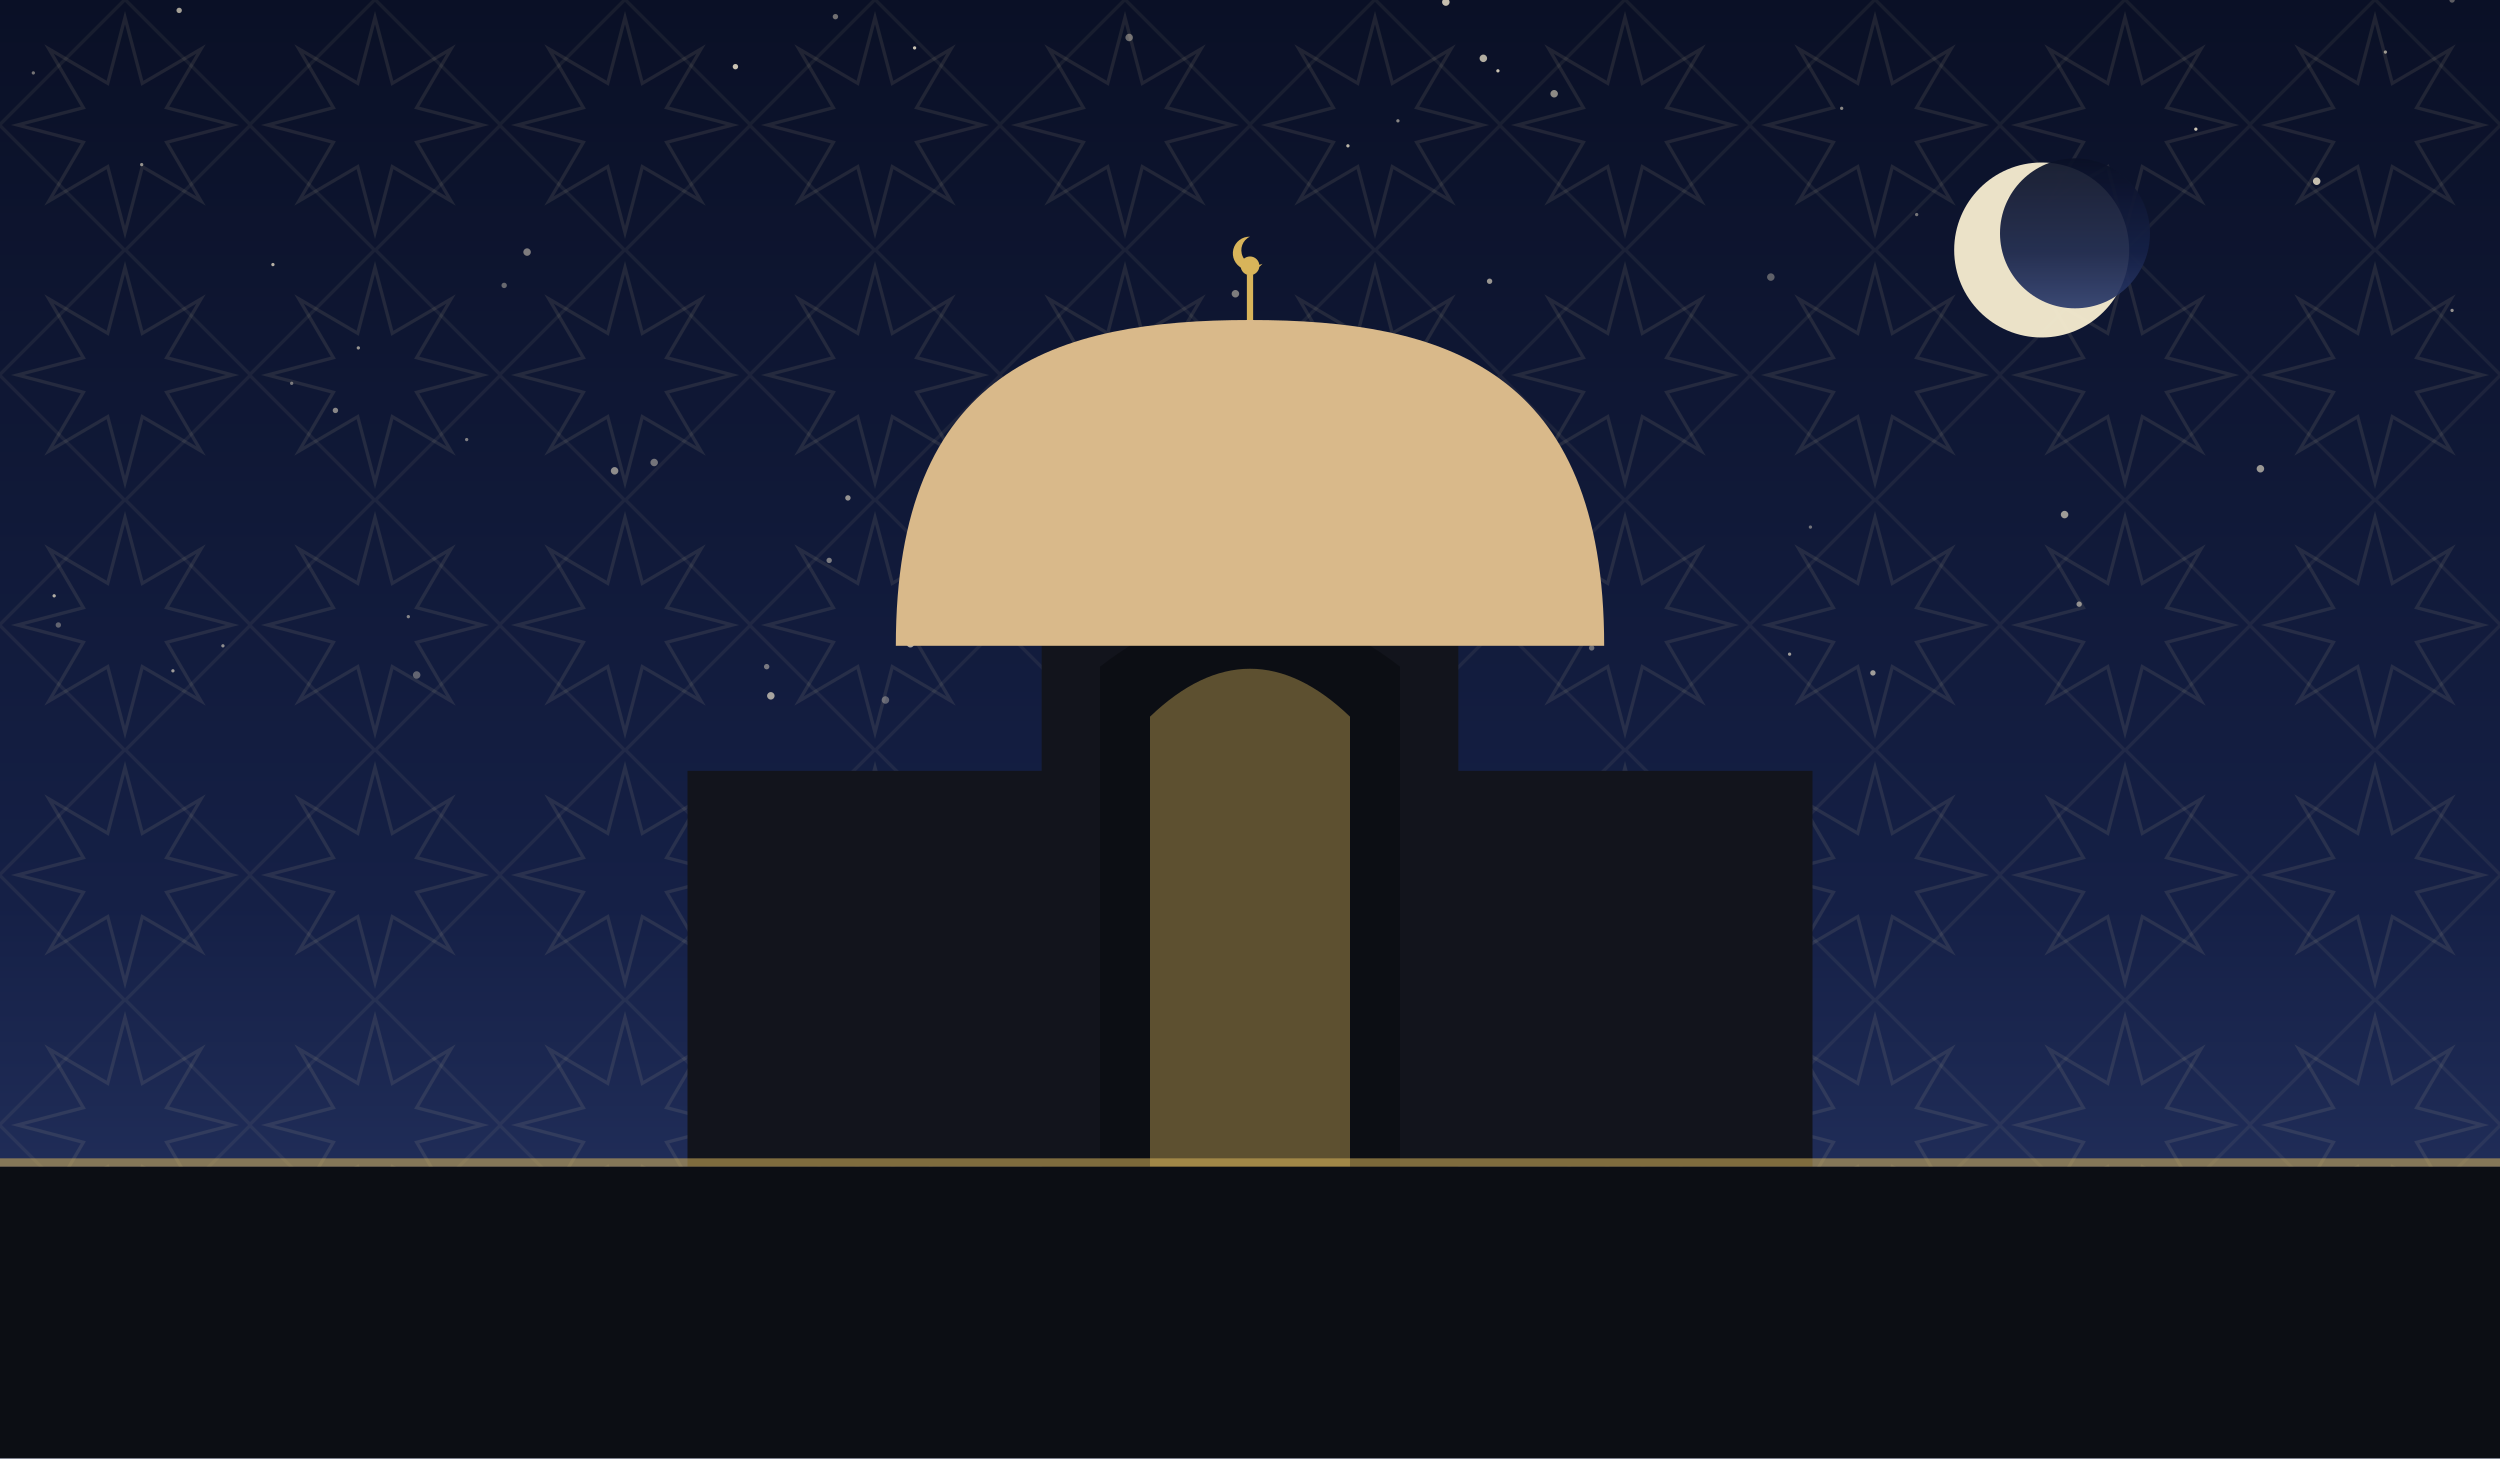
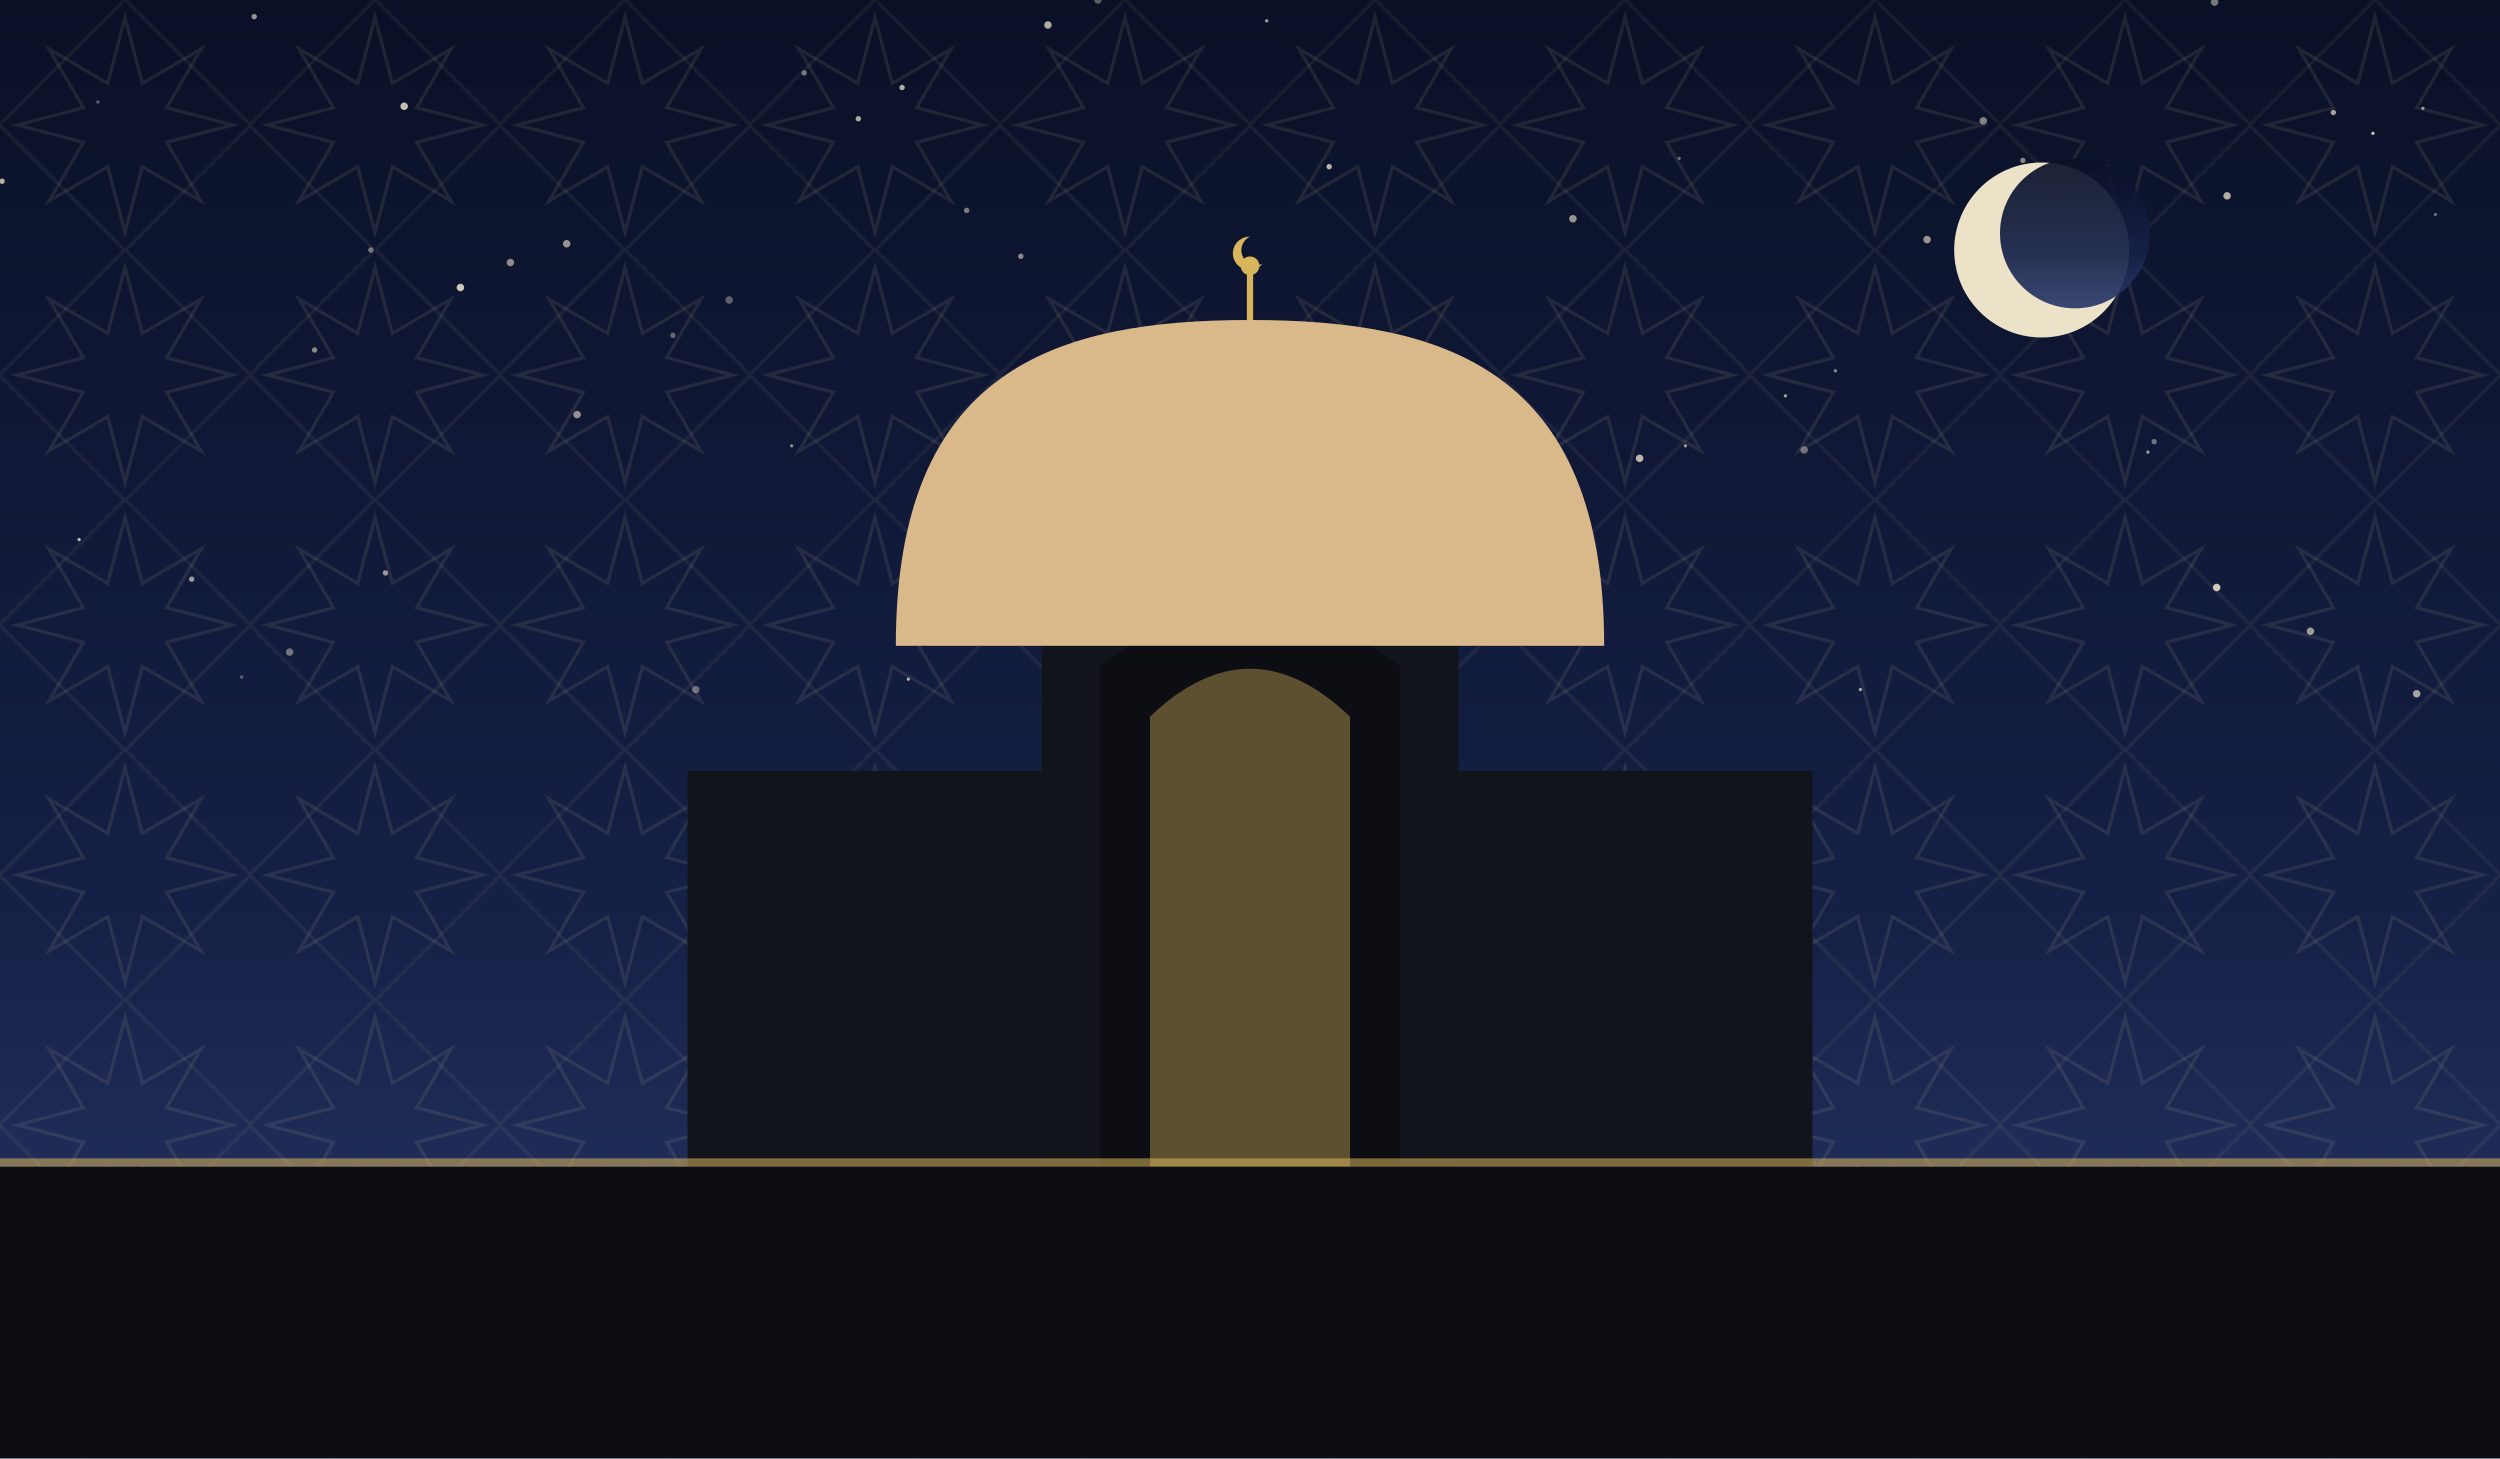
<svg xmlns="http://www.w3.org/2000/svg" viewBox="0 0 1200 700" role="img">
  <defs>
    <linearGradient id="sky" x1="0" y1="0" x2="0" y2="1">
      <stop offset="0" stop-color="#0a1026" />
      <stop offset="0.62" stop-color="#152046" />
      <stop offset="1" stop-color="#2b3a6b" />
    </linearGradient>
    <pattern id="g1" width="120" height="120" patternUnits="userSpaceOnUse">
      <polygon points="111.6,60.0 80.0,68.3 96.5,96.5 68.3,80.0 60.0,111.6 51.7,80.0 23.5,96.5 40.0,68.3 8.4,60.0 40.0,51.7 23.5,23.5 51.7,40.0 60.0,8.4 68.3,40.0 96.5,23.5 80.0,51.7" fill="none" stroke="#e8d9a8" stroke-width="1.6" opacity="0.1" />
      <rect x="17.4" y="17.4" width="85.2" height="85.2" fill="none" stroke="#e8d9a8" stroke-width="1.6" opacity="0.07" transform="rotate(45 60.0 60.0)" />
    </pattern>
  </defs>
  <rect width="1200" height="700" fill="url(#sky)" />
  <rect width="1200" height="700" fill="url(#g1)" />
-   <circle cx="196" cy="296" r="0.8" fill="#f7ecd2" opacity="0.51" />
-   <circle cx="86" cy="5" r="1.3" fill="#f7ecd2" opacity="0.65" />
-   <circle cx="593" cy="141" r="1.8" fill="#f7ecd2" opacity="0.48" />
-   <circle cx="541" cy="288" r="1.3" fill="#f7ecd2" opacity="0.43" />
-   <circle cx="482" cy="218" r="1.3" fill="#f7ecd2" opacity="0.61" />
-   <circle cx="1112" cy="87" r="1.8" fill="#f7ecd2" opacity="0.79" />
-   <circle cx="439" cy="23" r="0.8" fill="#f7ecd2" opacity="0.82" />
-   <circle cx="647" cy="70" r="0.8" fill="#f7ecd2" opacity="0.75" />
-   <circle cx="368" cy="320" r="1.3" fill="#f7ecd2" opacity="0.45" />
-   <circle cx="538" cy="209" r="0.8" fill="#f7ecd2" opacity="0.77" />
-   <circle cx="1085" cy="225" r="1.8" fill="#f7ecd2" opacity="0.60" />
-   <circle cx="353" cy="32" r="1.3" fill="#f7ecd2" opacity="0.81" />
-   <circle cx="1054" cy="62" r="0.8" fill="#f7ecd2" opacity="0.83" />
-   <circle cx="764" cy="311" r="1.3" fill="#f7ecd2" opacity="0.39" />
-   <circle cx="131" cy="127" r="0.8" fill="#f7ecd2" opacity="0.72" />
-   <circle cx="859" cy="314" r="0.8" fill="#f7ecd2" opacity="0.61" />
-   <circle cx="140" cy="184" r="0.8" fill="#f7ecd2" opacity="0.45" />
-   <circle cx="590" cy="253" r="0.8" fill="#f7ecd2" opacity="0.55" />
-   <circle cx="1177" cy="149" r="0.8" fill="#f7ecd2" opacity="0.58" />
-   <circle cx="965" cy="96" r="1.8" fill="#f7ecd2" opacity="0.75" />
-   <circle cx="26" cy="286" r="0.8" fill="#f7ecd2" opacity="0.71" />
-   <circle cx="16" cy="35" r="0.8" fill="#f7ecd2" opacity="0.45" />
-   <circle cx="623" cy="211" r="0.8" fill="#f7ecd2" opacity="0.38" />
-   <circle cx="671" cy="58" r="0.8" fill="#f7ecd2" opacity="0.53" />
-   <circle cx="712" cy="28" r="1.8" fill="#f7ecd2" opacity="0.71" />
-   <circle cx="242" cy="137" r="1.3" fill="#f7ecd2" opacity="0.39" />
-   <circle cx="869" cy="253" r="0.8" fill="#f7ecd2" opacity="0.42" />
-   <circle cx="1177" cy="0" r="1.3" fill="#f7ecd2" opacity="0.35" />
-   <circle cx="998" cy="290" r="1.3" fill="#f7ecd2" opacity="0.55" />
-   <circle cx="68" cy="79" r="0.8" fill="#f7ecd2" opacity="0.57" />
-   <circle cx="715" cy="135" r="1.3" fill="#f7ecd2" opacity="0.60" />
-   <circle cx="83" cy="322" r="0.8" fill="#f7ecd2" opacity="0.61" />
-   <circle cx="884" cy="52" r="0.8" fill="#f7ecd2" opacity="0.53" />
-   <circle cx="694" cy="1" r="1.8" fill="#f7ecd2" opacity="0.79" />
-   <circle cx="161" cy="197" r="1.3" fill="#f7ecd2" opacity="0.52" />
-   <circle cx="989" cy="84" r="1.8" fill="#f7ecd2" opacity="0.61" />
-   <circle cx="370" cy="334" r="1.8" fill="#f7ecd2" opacity="0.65" />
-   <circle cx="920" cy="103" r="0.8" fill="#f7ecd2" opacity="0.45" />
-   <circle cx="407" cy="239" r="1.3" fill="#f7ecd2" opacity="0.58" />
-   <circle cx="295" cy="226" r="1.8" fill="#f7ecd2" opacity="0.55" />
-   <circle cx="656" cy="256" r="0.8" fill="#f7ecd2" opacity="0.71" />
-   <circle cx="746" cy="45" r="1.8" fill="#f7ecd2" opacity="0.55" />
-   <circle cx="253" cy="121" r="1.8" fill="#f7ecd2" opacity="0.48" />
-   <circle cx="401" cy="8" r="1.3" fill="#f7ecd2" opacity="0.43" />
-   <circle cx="542" cy="18" r="1.8" fill="#f7ecd2" opacity="0.41" />
-   <circle cx="172" cy="167" r="0.8" fill="#f7ecd2" opacity="0.59" />
-   <circle cx="899" cy="323" r="1.3" fill="#f7ecd2" opacity="0.62" />
-   <circle cx="107" cy="310" r="0.8" fill="#f7ecd2" opacity="0.55" />
-   <circle cx="28" cy="300" r="1.3" fill="#f7ecd2" opacity="0.35" />
-   <circle cx="398" cy="269" r="1.3" fill="#f7ecd2" opacity="0.47" />
-   <circle cx="1145" cy="25" r="0.8" fill="#f7ecd2" opacity="0.60" />
-   <circle cx="613" cy="252" r="1.3" fill="#f7ecd2" opacity="0.61" />
-   <circle cx="314" cy="222" r="1.8" fill="#f7ecd2" opacity="0.43" />
-   <circle cx="224" cy="211" r="0.8" fill="#f7ecd2" opacity="0.49" />
-   <circle cx="991" cy="247" r="1.8" fill="#f7ecd2" opacity="0.62" />
-   <circle cx="719" cy="34" r="0.8" fill="#f7ecd2" opacity="0.81" />
-   <circle cx="200" cy="324" r="1.8" fill="#f7ecd2" opacity="0.35" />
-   <circle cx="850" cy="133" r="1.8" fill="#f7ecd2" opacity="0.35" />
-   <circle cx="437" cy="309" r="1.8" fill="#f7ecd2" opacity="0.68" />
-   <circle cx="425" cy="336" r="1.8" fill="#f7ecd2" opacity="0.35" />
+   <circle cx="925" cy="115" r="1.8" fill="#f7ecd2" opacity="0.60" />
+   <circle cx="503" cy="12" r="1.8" fill="#f7ecd2" opacity="0.71" />
+   <circle cx="1034" cy="212" r="1.3" fill="#f7ecd2" opacity="0.43" />
+   <circle cx="334" cy="331" r="1.8" fill="#f7ecd2" opacity="0.39" />
+   <circle cx="971" cy="77" r="1.3" fill="#f7ecd2" opacity="0.52" />
+   <circle cx="809" cy="214" r="0.8" fill="#f7ecd2" opacity="0.61" />
+   <circle cx="1120" cy="54" r="1.3" fill="#f7ecd2" opacity="0.65" />
+   <circle cx="1160" cy="333" r="1.8" fill="#f7ecd2" opacity="0.65" />
+   <circle cx="617" cy="219" r="1.8" fill="#f7ecd2" opacity="0.58" />
+   <circle cx="715" cy="256" r="1.8" fill="#f7ecd2" opacity="0.75" />
+   <circle cx="806" cy="76" r="0.8" fill="#f7ecd2" opacity="0.41" />
+   <circle cx="386" cy="35" r="1.3" fill="#f7ecd2" opacity="0.45" />
+   <circle cx="1063" cy="1" r="1.8" fill="#f7ecd2" opacity="0.48" />
+   <circle cx="221" cy="138" r="1.8" fill="#f7ecd2" opacity="0.83" />
+   <circle cx="92" cy="278" r="1.3" fill="#f7ecd2" opacity="0.61" />
+   <circle cx="412" cy="57" r="1.3" fill="#f7ecd2" opacity="0.69" />
+   <circle cx="1109" cy="303" r="1.8" fill="#f7ecd2" opacity="0.62" />
+   <circle cx="527" cy="0" r="1.8" fill="#f7ecd2" opacity="0.35" />
+   <circle cx="178" cy="120" r="1.3" fill="#f7ecd2" opacity="0.45" />
+   <circle cx="38" cy="259" r="0.8" fill="#f7ecd2" opacity="0.77" />
+   <circle cx="755" cy="105" r="1.8" fill="#f7ecd2" opacity="0.60" />
+   <circle cx="433" cy="42" r="1.3" fill="#f7ecd2" opacity="0.71" />
+   <circle cx="1064" cy="282" r="1.8" fill="#f7ecd2" opacity="0.83" />
+   <circle cx="464" cy="101" r="1.3" fill="#f7ecd2" opacity="0.49" />
+   <circle cx="1" cy="87" r="1.3" fill="#f7ecd2" opacity="0.72" />
+   <circle cx="1139" cy="64" r="0.8" fill="#f7ecd2" opacity="0.81" />
+   <circle cx="350" cy="144" r="1.8" fill="#f7ecd2" opacity="0.35" />
+   <circle cx="490" cy="123" r="1.3" fill="#f7ecd2" opacity="0.55" />
+   <circle cx="47" cy="49" r="0.8" fill="#f7ecd2" opacity="0.38" />
+   <circle cx="245" cy="126" r="1.8" fill="#f7ecd2" opacity="0.55" />
+   <circle cx="436" cy="326" r="0.8" fill="#f7ecd2" opacity="0.71" />
+   <circle cx="116" cy="325" r="0.8" fill="#f7ecd2" opacity="0.35" />
+   <circle cx="893" cy="331" r="0.8" fill="#f7ecd2" opacity="0.68" />
+   <circle cx="151" cy="168" r="1.3" fill="#f7ecd2" opacity="0.53" />
+   <circle cx="122" cy="8" r="1.3" fill="#f7ecd2" opacity="0.61" />
+   <circle cx="542" cy="167" r="1.3" fill="#f7ecd2" opacity="0.49" />
+   <circle cx="139" cy="313" r="1.8" fill="#f7ecd2" opacity="0.42" />
+   <circle cx="857" cy="190" r="0.8" fill="#f7ecd2" opacity="0.65" />
+   <circle cx="608" cy="10" r="0.8" fill="#f7ecd2" opacity="0.65" />
+   <circle cx="568" cy="189" r="1.3" fill="#f7ecd2" opacity="0.37" />
+   <circle cx="185" cy="275" r="1.3" fill="#f7ecd2" opacity="0.60" />
+   <circle cx="1163" cy="52" r="0.8" fill="#f7ecd2" opacity="0.61" />
+   <circle cx="694" cy="192" r="1.3" fill="#f7ecd2" opacity="0.83" />
+   <circle cx="194" cy="51" r="1.8" fill="#f7ecd2" opacity="0.79" />
+   <circle cx="1031" cy="217" r="0.8" fill="#f7ecd2" opacity="0.62" />
+   <circle cx="1069" cy="94" r="1.8" fill="#f7ecd2" opacity="0.71" />
+   <circle cx="380" cy="214" r="0.8" fill="#f7ecd2" opacity="0.55" />
+   <circle cx="620" cy="233" r="1.3" fill="#f7ecd2" opacity="0.45" />
+   <circle cx="277" cy="199" r="1.8" fill="#f7ecd2" opacity="0.58" />
+   <circle cx="575" cy="316" r="0.8" fill="#f7ecd2" opacity="0.35" />
+   <circle cx="866" cy="216" r="1.8" fill="#f7ecd2" opacity="0.41" />
+   <circle cx="646" cy="255" r="1.3" fill="#f7ecd2" opacity="0.65" />
+   <circle cx="323" cy="161" r="1.3" fill="#f7ecd2" opacity="0.38" />
+   <circle cx="881" cy="178" r="0.8" fill="#f7ecd2" opacity="0.53" />
+   <circle cx="952" cy="58" r="1.8" fill="#f7ecd2" opacity="0.51" />
+   <circle cx="272" cy="117" r="1.8" fill="#f7ecd2" opacity="0.59" />
+   <circle cx="1169" cy="103" r="0.8" fill="#f7ecd2" opacity="0.42" />
+   <circle cx="787" cy="220" r="1.8" fill="#f7ecd2" opacity="0.75" />
+   <circle cx="638" cy="80" r="1.3" fill="#f7ecd2" opacity="0.75" />
+   <circle cx="698" cy="299" r="1.3" fill="#f7ecd2" opacity="0.37" />
  <circle cx="980" cy="120" r="42" fill="#f6ecd0" opacity="0.95" />
  <circle cx="996" cy="112" r="36" fill="url(#sky)" opacity="0.92" />
  <rect x="330" y="370" width="540" height="190" fill="#12141c" />
  <path d="M 500 560 L 500 300 Q 600 230 700 300 L 700 560 Z" fill="#12141c" />
  <path d="M 528 560 L 528 320 Q 600 264 672 320 L 672 560 Z" fill="#0c0e14" />
  <path d="M 552 560 L 552 344 Q 600 298 648 344 L 648 560 Z" fill="#d8b45a" opacity="0.4" />
  <path d="M 430 310 C 430 177.06, 506.5 153.6, 600 153.6 C 693.5 153.6, 770 177.06, 770 310 Z" fill="#d9b98a" />
  <line x1="600" y1="153.6" x2="600" y2="131.6" stroke="#d8b45a" stroke-width="3" />
  <circle cx="600" cy="127.6" r="4.5" fill="#d8b45a" />
  <path d="M 600 113.6 a 8 8 0 1 0 6 13 a 6.4 6.4 0 1 1 -6 -13 Z" fill="#d8b45a" />
  <rect x="0" y="560" width="1200" height="140" fill="#0c0e14" />
  <rect x="0" y="556" width="1200" height="4" fill="#d8b45a" opacity="0.55" />
</svg>
